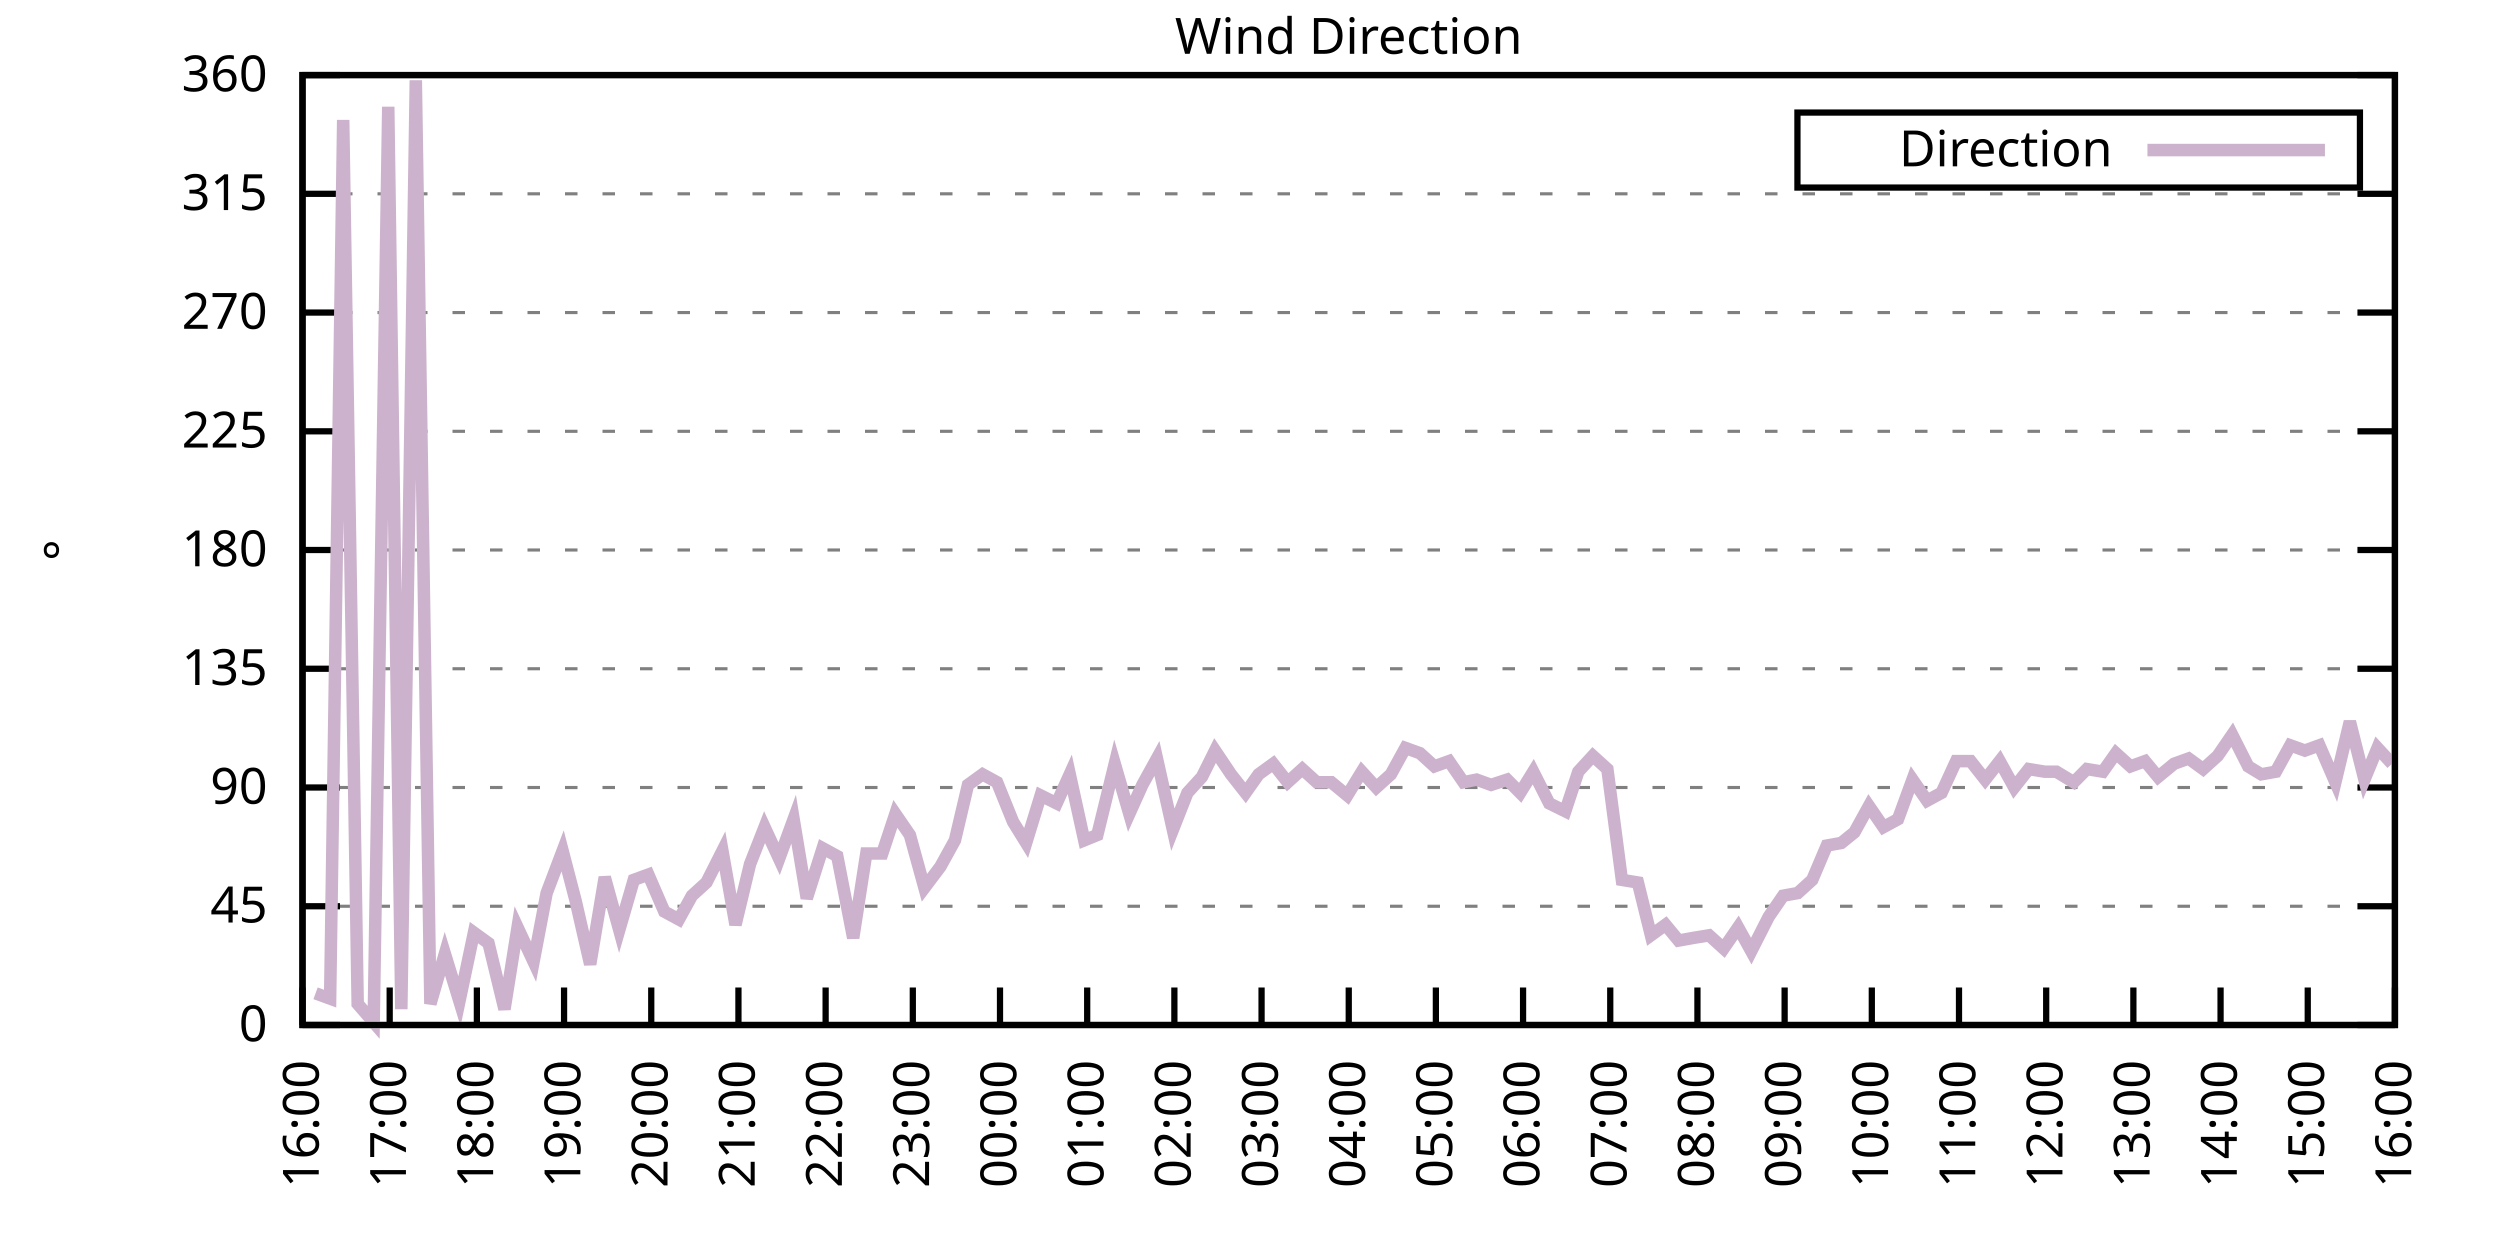
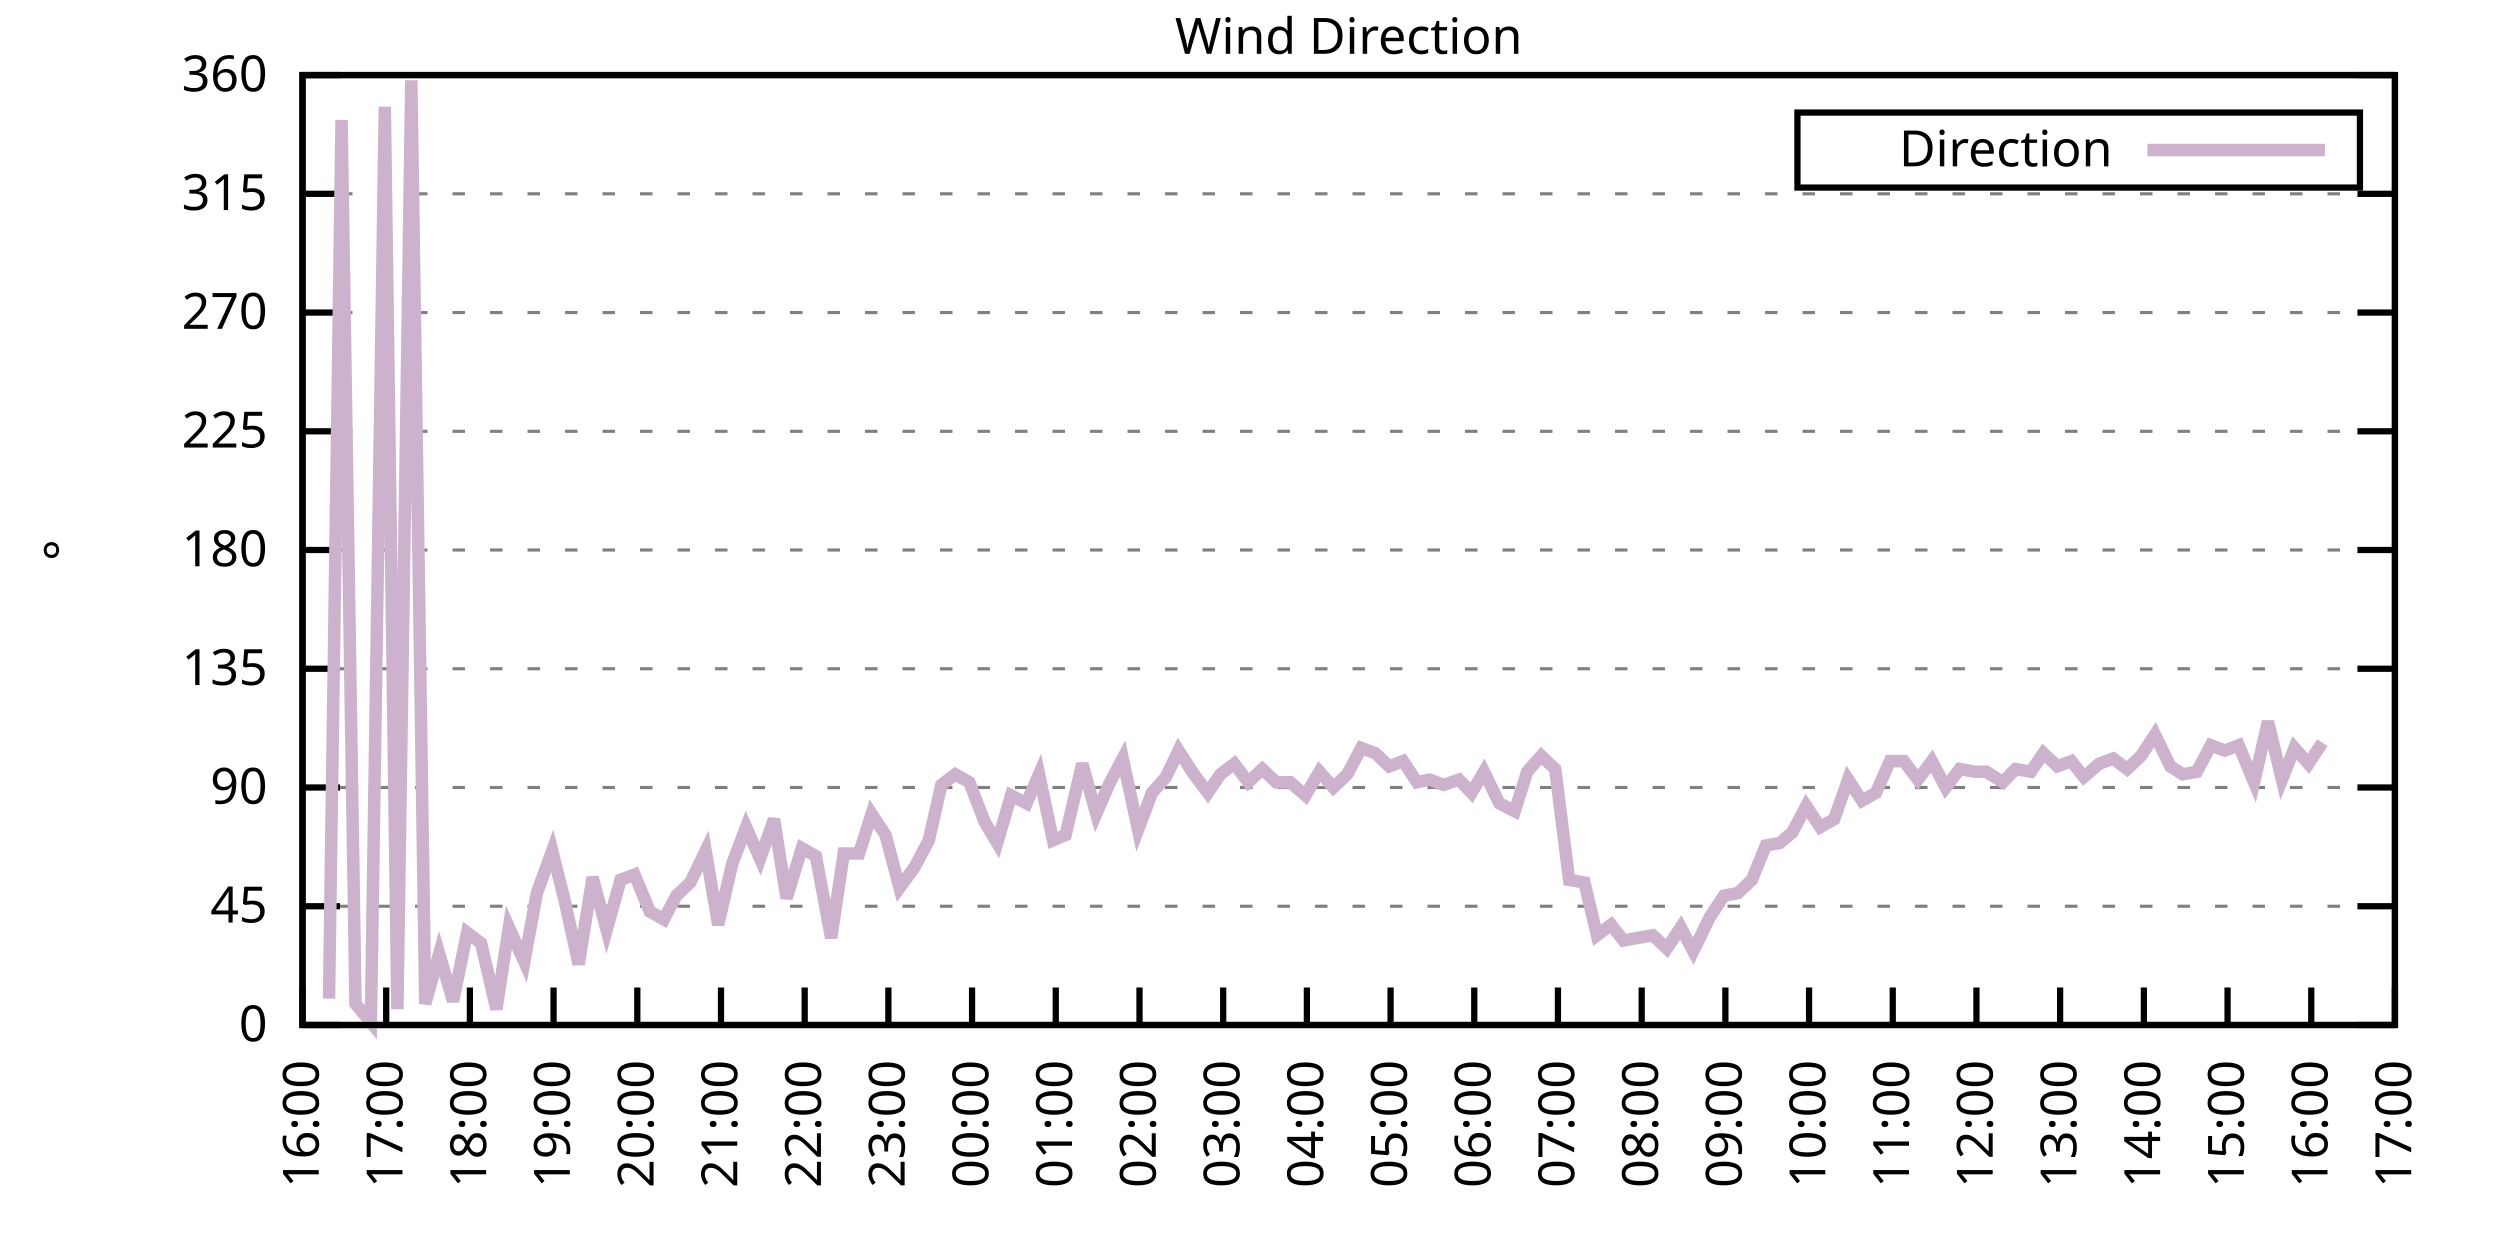
<svg xmlns="http://www.w3.org/2000/svg" xmlns:xlink="http://www.w3.org/1999/xlink" width="400" height="200" viewBox="0 0 400 200">
  <g id="gnuplot_canvas">
    <rect x="0" y="0" width="400" height="200" fill="none" />
    <defs>
      <circle id="gpDot" r="0.5" stroke-width="0.5" stroke="currentColor" />
      <path id="gpPt0" stroke-width="0.333" stroke="currentColor" d="M-1,0 h2 M0,-1 v2" />
      <path id="gpPt1" stroke-width="0.333" stroke="currentColor" d="M-1,-1 L1,1 M1,-1 L-1,1" />
      <path id="gpPt2" stroke-width="0.333" stroke="currentColor" d="M-1,0 L1,0 M0,-1 L0,1 M-1,-1 L1,1 M-1,1 L1,-1" />
      <rect id="gpPt3" stroke-width="0.333" stroke="currentColor" x="-1" y="-1" width="2" height="2" />
      <rect id="gpPt4" stroke-width="0.333" stroke="currentColor" fill="currentColor" x="-1" y="-1" width="2" height="2" />
      <circle id="gpPt5" stroke-width="0.333" stroke="currentColor" cx="0" cy="0" r="1" />
      <use xlink:href="#gpPt5" id="gpPt6" fill="currentColor" stroke="none" />
      <path id="gpPt7" stroke-width="0.333" stroke="currentColor" d="M0,-1.33 L-1.33,0.67 L1.33,0.67 z" />
      <use xlink:href="#gpPt7" id="gpPt8" fill="currentColor" stroke="none" />
      <use xlink:href="#gpPt7" id="gpPt9" stroke="currentColor" transform="rotate(180)" />
      <use xlink:href="#gpPt9" id="gpPt10" fill="currentColor" stroke="none" />
      <use xlink:href="#gpPt3" id="gpPt11" stroke="currentColor" transform="rotate(45)" />
      <use xlink:href="#gpPt11" id="gpPt12" fill="currentColor" stroke="none" />
      <path id="gpPt13" stroke-width="0.333" stroke="currentColor" d="M0,1.330 L1.265,0.411 L0.782,-1.067 L-0.782,-1.076 L-1.265,0.411 z" />
      <use xlink:href="#gpPt13" id="gpPt14" fill="currentColor" stroke="none" />
      <filter id="textbox" filterUnits="objectBoundingBox" x="0" y="0" height="1" width="1">
        <feFlood flood-color="white" flood-opacity="1" result="bgnd" />
        <feComposite in="SourceGraphic" in2="bgnd" operator="atop" />
      </filter>
      <filter id="greybox" filterUnits="objectBoundingBox" x="0" y="0" height="1" width="1">
        <feFlood flood-color="lightgrey" flood-opacity="1" result="grey" />
        <feComposite in="SourceGraphic" in2="grey" operator="atop" />
      </filter>
    </defs>
    <g fill="none" color="white" stroke="currentColor" stroke-width="1.00" stroke-linecap="butt" stroke-linejoin="miter">
</g>
    <g fill="none" color="black" stroke="currentColor" stroke-width="1.00" stroke-linecap="butt" stroke-linejoin="miter">
      <g stroke="none" shape-rendering="crispEdges">
        <polygon fill="rgb(255, 255, 255)" points="48.40,164.00 383.18,164.00 383.18,12.02 48.40,12.02 " />
      </g>
    </g>
    <g fill="none" color="black" stroke="currentColor" stroke-width="1.00" stroke-linecap="butt" stroke-linejoin="miter">
</g>
    <g fill="none" color="black" stroke="black" stroke-width="0.50" stroke-linecap="butt" stroke-linejoin="miter">
</g>
    <g fill="none" color="gray" stroke="currentColor" stroke-width="0.50" stroke-linecap="butt" stroke-linejoin="miter">
      <path stroke="gray" stroke-dasharray="2,4" class="gridline" d="M48.40,164.00 L383.19,164.00  " />
    </g>
    <g fill="none" color="gray" stroke="gray" stroke-width="1.00" stroke-linecap="butt" stroke-linejoin="miter">
</g>
    <g fill="none" color="black" stroke="currentColor" stroke-width="1.00" stroke-linecap="butt" stroke-linejoin="miter">
      <path stroke="black" d="M48.40,164.00 L54.40,164.00 M383.19,164.00 L377.19,164.00  " />
      <g transform="translate(42.80,166.60)" stroke="none" fill="black" font-family="Sans" font-size="8.00" text-anchor="end">
        <text>
          <tspan font-family="Sans"> 0</tspan>
        </text>
      </g>
    </g>
    <g fill="none" color="black" stroke="currentColor" stroke-width="1.00" stroke-linecap="butt" stroke-linejoin="miter">
</g>
    <g fill="none" color="black" stroke="black" stroke-width="0.50" stroke-linecap="butt" stroke-linejoin="miter">
</g>
    <g fill="none" color="gray" stroke="currentColor" stroke-width="0.50" stroke-linecap="butt" stroke-linejoin="miter">
      <path stroke="gray" stroke-dasharray="2,4" class="gridline" d="M48.40,145.00 L383.19,145.00  " />
    </g>
    <g fill="none" color="gray" stroke="gray" stroke-width="1.00" stroke-linecap="butt" stroke-linejoin="miter">
</g>
    <g fill="none" color="black" stroke="currentColor" stroke-width="1.00" stroke-linecap="butt" stroke-linejoin="miter">
      <path stroke="black" d="M48.40,145.00 L54.40,145.00 M383.19,145.00 L377.19,145.00  " />
      <g transform="translate(42.80,147.60)" stroke="none" fill="black" font-family="Sans" font-size="8.00" text-anchor="end">
        <text>
          <tspan font-family="Sans"> 45</tspan>
        </text>
      </g>
    </g>
    <g fill="none" color="black" stroke="currentColor" stroke-width="1.00" stroke-linecap="butt" stroke-linejoin="miter">
</g>
    <g fill="none" color="black" stroke="black" stroke-width="0.50" stroke-linecap="butt" stroke-linejoin="miter">
</g>
    <g fill="none" color="gray" stroke="currentColor" stroke-width="0.50" stroke-linecap="butt" stroke-linejoin="miter">
      <path stroke="gray" stroke-dasharray="2,4" class="gridline" d="M48.40,126.00 L383.19,126.00  " />
    </g>
    <g fill="none" color="gray" stroke="gray" stroke-width="1.00" stroke-linecap="butt" stroke-linejoin="miter">
</g>
    <g fill="none" color="black" stroke="currentColor" stroke-width="1.00" stroke-linecap="butt" stroke-linejoin="miter">
      <path stroke="black" d="M48.40,126.00 L54.40,126.00 M383.19,126.00 L377.19,126.00  " />
      <g transform="translate(42.80,128.60)" stroke="none" fill="black" font-family="Sans" font-size="8.00" text-anchor="end">
        <text>
          <tspan font-family="Sans"> 90</tspan>
        </text>
      </g>
    </g>
    <g fill="none" color="black" stroke="currentColor" stroke-width="1.00" stroke-linecap="butt" stroke-linejoin="miter">
</g>
    <g fill="none" color="black" stroke="black" stroke-width="0.50" stroke-linecap="butt" stroke-linejoin="miter">
</g>
    <g fill="none" color="gray" stroke="currentColor" stroke-width="0.50" stroke-linecap="butt" stroke-linejoin="miter">
      <path stroke="gray" stroke-dasharray="2,4" class="gridline" d="M48.40,107.00 L383.19,107.00  " />
    </g>
    <g fill="none" color="gray" stroke="gray" stroke-width="1.00" stroke-linecap="butt" stroke-linejoin="miter">
</g>
    <g fill="none" color="black" stroke="currentColor" stroke-width="1.00" stroke-linecap="butt" stroke-linejoin="miter">
      <path stroke="black" d="M48.40,107.00 L54.40,107.00 M383.19,107.00 L377.19,107.00  " />
      <g transform="translate(42.80,109.60)" stroke="none" fill="black" font-family="Sans" font-size="8.00" text-anchor="end">
        <text>
          <tspan font-family="Sans"> 135</tspan>
        </text>
      </g>
    </g>
    <g fill="none" color="black" stroke="currentColor" stroke-width="1.00" stroke-linecap="butt" stroke-linejoin="miter">
</g>
    <g fill="none" color="black" stroke="black" stroke-width="0.50" stroke-linecap="butt" stroke-linejoin="miter">
</g>
    <g fill="none" color="gray" stroke="currentColor" stroke-width="0.50" stroke-linecap="butt" stroke-linejoin="miter">
      <path stroke="gray" stroke-dasharray="2,4" class="gridline" d="M48.40,88.00 L383.19,88.00  " />
    </g>
    <g fill="none" color="gray" stroke="gray" stroke-width="1.00" stroke-linecap="butt" stroke-linejoin="miter">
</g>
    <g fill="none" color="black" stroke="currentColor" stroke-width="1.00" stroke-linecap="butt" stroke-linejoin="miter">
      <path stroke="black" d="M48.40,88.00 L54.40,88.00 M383.19,88.00 L377.19,88.00  " />
      <g transform="translate(42.80,90.60)" stroke="none" fill="black" font-family="Sans" font-size="8.00" text-anchor="end">
        <text>
          <tspan font-family="Sans"> 180</tspan>
        </text>
      </g>
    </g>
    <g fill="none" color="black" stroke="currentColor" stroke-width="1.00" stroke-linecap="butt" stroke-linejoin="miter">
</g>
    <g fill="none" color="black" stroke="black" stroke-width="0.50" stroke-linecap="butt" stroke-linejoin="miter">
</g>
    <g fill="none" color="gray" stroke="currentColor" stroke-width="0.50" stroke-linecap="butt" stroke-linejoin="miter">
      <path stroke="gray" stroke-dasharray="2,4" class="gridline" d="M48.40,69.01 L383.19,69.01  " />
    </g>
    <g fill="none" color="gray" stroke="gray" stroke-width="1.00" stroke-linecap="butt" stroke-linejoin="miter">
</g>
    <g fill="none" color="black" stroke="currentColor" stroke-width="1.00" stroke-linecap="butt" stroke-linejoin="miter">
      <path stroke="black" d="M48.40,69.01 L54.40,69.01 M383.19,69.01 L377.19,69.01  " />
      <g transform="translate(42.80,71.61)" stroke="none" fill="black" font-family="Sans" font-size="8.00" text-anchor="end">
        <text>
          <tspan font-family="Sans"> 225</tspan>
        </text>
      </g>
    </g>
    <g fill="none" color="black" stroke="currentColor" stroke-width="1.00" stroke-linecap="butt" stroke-linejoin="miter">
</g>
    <g fill="none" color="black" stroke="black" stroke-width="0.50" stroke-linecap="butt" stroke-linejoin="miter">
</g>
    <g fill="none" color="gray" stroke="currentColor" stroke-width="0.50" stroke-linecap="butt" stroke-linejoin="miter">
      <path stroke="gray" stroke-dasharray="2,4" class="gridline" d="M48.40,50.01 L383.19,50.01  " />
    </g>
    <g fill="none" color="gray" stroke="gray" stroke-width="1.00" stroke-linecap="butt" stroke-linejoin="miter">
</g>
    <g fill="none" color="black" stroke="currentColor" stroke-width="1.00" stroke-linecap="butt" stroke-linejoin="miter">
      <path stroke="black" d="M48.40,50.01 L54.40,50.01 M383.19,50.01 L377.19,50.01  " />
      <g transform="translate(42.80,52.61)" stroke="none" fill="black" font-family="Sans" font-size="8.00" text-anchor="end">
        <text>
          <tspan font-family="Sans"> 270</tspan>
        </text>
      </g>
    </g>
    <g fill="none" color="black" stroke="currentColor" stroke-width="1.00" stroke-linecap="butt" stroke-linejoin="miter">
</g>
    <g fill="none" color="black" stroke="black" stroke-width="0.50" stroke-linecap="butt" stroke-linejoin="miter">
</g>
    <g fill="none" color="gray" stroke="currentColor" stroke-width="0.50" stroke-linecap="butt" stroke-linejoin="miter">
      <path stroke="gray" stroke-dasharray="2,4" class="gridline" d="M48.40,31.01 L383.19,31.01  " />
    </g>
    <g fill="none" color="gray" stroke="gray" stroke-width="1.00" stroke-linecap="butt" stroke-linejoin="miter">
</g>
    <g fill="none" color="black" stroke="currentColor" stroke-width="1.00" stroke-linecap="butt" stroke-linejoin="miter">
      <path stroke="black" d="M48.40,31.01 L54.40,31.01 M383.19,31.01 L377.19,31.01  " />
      <g transform="translate(42.80,33.61)" stroke="none" fill="black" font-family="Sans" font-size="8.00" text-anchor="end">
        <text>
          <tspan font-family="Sans"> 315</tspan>
        </text>
      </g>
    </g>
    <g fill="none" color="black" stroke="currentColor" stroke-width="1.00" stroke-linecap="butt" stroke-linejoin="miter">
</g>
    <g fill="none" color="black" stroke="black" stroke-width="0.50" stroke-linecap="butt" stroke-linejoin="miter">
</g>
    <g fill="none" color="gray" stroke="currentColor" stroke-width="0.50" stroke-linecap="butt" stroke-linejoin="miter">
      <path stroke="gray" stroke-dasharray="2,4" class="gridline" d="M48.40,12.01 L383.19,12.01  " />
    </g>
    <g fill="none" color="gray" stroke="gray" stroke-width="1.00" stroke-linecap="butt" stroke-linejoin="miter">
</g>
    <g fill="none" color="black" stroke="currentColor" stroke-width="1.00" stroke-linecap="butt" stroke-linejoin="miter">
      <path stroke="black" d="M48.40,12.01 L54.40,12.01 M383.19,12.01 L377.19,12.01  " />
      <g transform="translate(42.80,14.61)" stroke="none" fill="black" font-family="Sans" font-size="8.00" text-anchor="end">
        <text>
          <tspan font-family="Sans"> 360</tspan>
        </text>
      </g>
    </g>
    <g fill="none" color="black" stroke="currentColor" stroke-width="1.00" stroke-linecap="butt" stroke-linejoin="miter">
      <path stroke="black" d="M48.40,164.00 L48.40,158.00  " />
      <g transform="translate(51.00,169.60) rotate(270.00)" stroke="none" fill="black" font-family="Sans" font-size="8.00" text-anchor="end">
        <text>
          <tspan font-family="Sans">16:00</tspan>
        </text>
      </g>
    </g>
    <g fill="none" color="black" stroke="currentColor" stroke-width="1.00" stroke-linecap="butt" stroke-linejoin="miter">
-       <path stroke="black" d="M62.35,164.00 L62.35,158.00  " />
-       <g transform="translate(64.95,169.60) rotate(270.00)" stroke="none" fill="black" font-family="Sans" font-size="8.00" text-anchor="end">
+       <path stroke="black" d="M61.79,164.00 L61.79,158.00  " />
+       <g transform="translate(64.39,169.60) rotate(270.00)" stroke="none" fill="black" font-family="Sans" font-size="8.00" text-anchor="end">
        <text>
          <tspan font-family="Sans">17:00</tspan>
        </text>
      </g>
    </g>
    <g fill="none" color="black" stroke="currentColor" stroke-width="1.00" stroke-linecap="butt" stroke-linejoin="miter">
-       <path stroke="black" d="M76.30,164.00 L76.30,158.00  " />
-       <g transform="translate(78.90,169.60) rotate(270.00)" stroke="none" fill="black" font-family="Sans" font-size="8.00" text-anchor="end">
+       <path stroke="black" d="M75.18,164.00 L75.18,158.00  " />
+       <g transform="translate(77.78,169.60) rotate(270.00)" stroke="none" fill="black" font-family="Sans" font-size="8.00" text-anchor="end">
        <text>
          <tspan font-family="Sans">18:00</tspan>
        </text>
      </g>
    </g>
    <g fill="none" color="black" stroke="currentColor" stroke-width="1.00" stroke-linecap="butt" stroke-linejoin="miter">
-       <path stroke="black" d="M90.25,164.00 L90.25,158.00  " />
-       <g transform="translate(92.85,169.60) rotate(270.00)" stroke="none" fill="black" font-family="Sans" font-size="8.00" text-anchor="end">
+       <path stroke="black" d="M88.57,164.00 L88.57,158.00  " />
+       <g transform="translate(91.17,169.60) rotate(270.00)" stroke="none" fill="black" font-family="Sans" font-size="8.00" text-anchor="end">
        <text>
          <tspan font-family="Sans">19:00</tspan>
        </text>
      </g>
    </g>
    <g fill="none" color="black" stroke="currentColor" stroke-width="1.00" stroke-linecap="butt" stroke-linejoin="miter">
-       <path stroke="black" d="M104.20,164.00 L104.20,158.00  " />
-       <g transform="translate(106.80,169.60) rotate(270.00)" stroke="none" fill="black" font-family="Sans" font-size="8.00" text-anchor="end">
+       <path stroke="black" d="M101.97,164.00 L101.97,158.00  " />
+       <g transform="translate(104.57,169.60) rotate(270.00)" stroke="none" fill="black" font-family="Sans" font-size="8.00" text-anchor="end">
        <text>
          <tspan font-family="Sans">20:00</tspan>
        </text>
      </g>
    </g>
    <g fill="none" color="black" stroke="currentColor" stroke-width="1.00" stroke-linecap="butt" stroke-linejoin="miter">
-       <path stroke="black" d="M118.15,164.00 L118.15,158.00  " />
-       <g transform="translate(120.75,169.60) rotate(270.00)" stroke="none" fill="black" font-family="Sans" font-size="8.00" text-anchor="end">
+       <path stroke="black" d="M115.36,164.00 L115.36,158.00  " />
+       <g transform="translate(117.96,169.60) rotate(270.00)" stroke="none" fill="black" font-family="Sans" font-size="8.00" text-anchor="end">
        <text>
          <tspan font-family="Sans">21:00</tspan>
        </text>
      </g>
    </g>
    <g fill="none" color="black" stroke="currentColor" stroke-width="1.00" stroke-linecap="butt" stroke-linejoin="miter">
-       <path stroke="black" d="M132.10,164.00 L132.10,158.00  " />
-       <g transform="translate(134.70,169.60) rotate(270.00)" stroke="none" fill="black" font-family="Sans" font-size="8.00" text-anchor="end">
+       <path stroke="black" d="M128.75,164.00 L128.75,158.00  " />
+       <g transform="translate(131.35,169.60) rotate(270.00)" stroke="none" fill="black" font-family="Sans" font-size="8.00" text-anchor="end">
        <text>
          <tspan font-family="Sans">22:00</tspan>
        </text>
      </g>
    </g>
    <g fill="none" color="black" stroke="currentColor" stroke-width="1.00" stroke-linecap="butt" stroke-linejoin="miter">
-       <path stroke="black" d="M146.05,164.00 L146.05,158.00  " />
-       <g transform="translate(148.65,169.60) rotate(270.00)" stroke="none" fill="black" font-family="Sans" font-size="8.00" text-anchor="end">
+       <path stroke="black" d="M142.14,164.00 L142.14,158.00  " />
+       <g transform="translate(144.74,169.60) rotate(270.00)" stroke="none" fill="black" font-family="Sans" font-size="8.00" text-anchor="end">
        <text>
          <tspan font-family="Sans">23:00</tspan>
        </text>
      </g>
    </g>
    <g fill="none" color="black" stroke="currentColor" stroke-width="1.00" stroke-linecap="butt" stroke-linejoin="miter">
-       <path stroke="black" d="M160.00,164.00 L160.00,158.00  " />
-       <g transform="translate(162.60,169.60) rotate(270.00)" stroke="none" fill="black" font-family="Sans" font-size="8.00" text-anchor="end">
+       <path stroke="black" d="M155.53,164.00 L155.53,158.00  " />
+       <g transform="translate(158.13,169.60) rotate(270.00)" stroke="none" fill="black" font-family="Sans" font-size="8.00" text-anchor="end">
        <text>
          <tspan font-family="Sans">00:00</tspan>
        </text>
      </g>
    </g>
    <g fill="none" color="black" stroke="currentColor" stroke-width="1.00" stroke-linecap="butt" stroke-linejoin="miter">
-       <path stroke="black" d="M173.95,164.00 L173.95,158.00  " />
-       <g transform="translate(176.55,169.60) rotate(270.00)" stroke="none" fill="black" font-family="Sans" font-size="8.00" text-anchor="end">
+       <path stroke="black" d="M168.92,164.00 L168.92,158.00  " />
+       <g transform="translate(171.52,169.60) rotate(270.00)" stroke="none" fill="black" font-family="Sans" font-size="8.00" text-anchor="end">
        <text>
          <tspan font-family="Sans">01:00</tspan>
        </text>
      </g>
    </g>
    <g fill="none" color="black" stroke="currentColor" stroke-width="1.00" stroke-linecap="butt" stroke-linejoin="miter">
-       <path stroke="black" d="M187.90,164.00 L187.90,158.00  " />
-       <g transform="translate(190.50,169.60) rotate(270.00)" stroke="none" fill="black" font-family="Sans" font-size="8.00" text-anchor="end">
+       <path stroke="black" d="M182.32,164.00 L182.32,158.00  " />
+       <g transform="translate(184.92,169.60) rotate(270.00)" stroke="none" fill="black" font-family="Sans" font-size="8.00" text-anchor="end">
        <text>
          <tspan font-family="Sans">02:00</tspan>
        </text>
      </g>
    </g>
    <g fill="none" color="black" stroke="currentColor" stroke-width="1.00" stroke-linecap="butt" stroke-linejoin="miter">
-       <path stroke="black" d="M201.85,164.00 L201.85,158.00  " />
-       <g transform="translate(204.45,169.60) rotate(270.00)" stroke="none" fill="black" font-family="Sans" font-size="8.00" text-anchor="end">
+       <path stroke="black" d="M195.71,164.00 L195.71,158.00  " />
+       <g transform="translate(198.31,169.60) rotate(270.00)" stroke="none" fill="black" font-family="Sans" font-size="8.00" text-anchor="end">
        <text>
          <tspan font-family="Sans">03:00</tspan>
        </text>
      </g>
    </g>
    <g fill="none" color="black" stroke="currentColor" stroke-width="1.00" stroke-linecap="butt" stroke-linejoin="miter">
-       <path stroke="black" d="M215.80,164.00 L215.80,158.00  " />
-       <g transform="translate(218.40,169.60) rotate(270.00)" stroke="none" fill="black" font-family="Sans" font-size="8.00" text-anchor="end">
+       <path stroke="black" d="M209.10,164.00 L209.10,158.00  " />
+       <g transform="translate(211.70,169.60) rotate(270.00)" stroke="none" fill="black" font-family="Sans" font-size="8.00" text-anchor="end">
        <text>
          <tspan font-family="Sans">04:00</tspan>
        </text>
      </g>
    </g>
    <g fill="none" color="black" stroke="currentColor" stroke-width="1.00" stroke-linecap="butt" stroke-linejoin="miter">
-       <path stroke="black" d="M229.74,164.00 L229.74,158.00  " />
-       <g transform="translate(232.34,169.60) rotate(270.00)" stroke="none" fill="black" font-family="Sans" font-size="8.00" text-anchor="end">
+       <path stroke="black" d="M222.49,164.00 L222.49,158.00  " />
+       <g transform="translate(225.09,169.60) rotate(270.00)" stroke="none" fill="black" font-family="Sans" font-size="8.00" text-anchor="end">
        <text>
          <tspan font-family="Sans">05:00</tspan>
        </text>
      </g>
    </g>
    <g fill="none" color="black" stroke="currentColor" stroke-width="1.00" stroke-linecap="butt" stroke-linejoin="miter">
-       <path stroke="black" d="M243.69,164.00 L243.69,158.00  " />
-       <g transform="translate(246.29,169.60) rotate(270.00)" stroke="none" fill="black" font-family="Sans" font-size="8.00" text-anchor="end">
+       <path stroke="black" d="M235.88,164.00 L235.88,158.00  " />
+       <g transform="translate(238.48,169.60) rotate(270.00)" stroke="none" fill="black" font-family="Sans" font-size="8.00" text-anchor="end">
        <text>
          <tspan font-family="Sans">06:00</tspan>
        </text>
      </g>
    </g>
    <g fill="none" color="black" stroke="currentColor" stroke-width="1.00" stroke-linecap="butt" stroke-linejoin="miter">
-       <path stroke="black" d="M257.64,164.00 L257.64,158.00  " />
-       <g transform="translate(260.24,169.60) rotate(270.00)" stroke="none" fill="black" font-family="Sans" font-size="8.00" text-anchor="end">
+       <path stroke="black" d="M249.27,164.00 L249.27,158.00  " />
+       <g transform="translate(251.87,169.60) rotate(270.00)" stroke="none" fill="black" font-family="Sans" font-size="8.00" text-anchor="end">
        <text>
          <tspan font-family="Sans">07:00</tspan>
        </text>
      </g>
    </g>
    <g fill="none" color="black" stroke="currentColor" stroke-width="1.00" stroke-linecap="butt" stroke-linejoin="miter">
-       <path stroke="black" d="M271.59,164.00 L271.59,158.00  " />
-       <g transform="translate(274.19,169.60) rotate(270.00)" stroke="none" fill="black" font-family="Sans" font-size="8.00" text-anchor="end">
+       <path stroke="black" d="M262.67,164.00 L262.67,158.00  " />
+       <g transform="translate(265.27,169.60) rotate(270.00)" stroke="none" fill="black" font-family="Sans" font-size="8.00" text-anchor="end">
        <text>
          <tspan font-family="Sans">08:00</tspan>
        </text>
      </g>
    </g>
    <g fill="none" color="black" stroke="currentColor" stroke-width="1.00" stroke-linecap="butt" stroke-linejoin="miter">
-       <path stroke="black" d="M285.54,164.00 L285.54,158.00  " />
-       <g transform="translate(288.14,169.60) rotate(270.00)" stroke="none" fill="black" font-family="Sans" font-size="8.00" text-anchor="end">
+       <path stroke="black" d="M276.06,164.00 L276.06,158.00  " />
+       <g transform="translate(278.66,169.60) rotate(270.00)" stroke="none" fill="black" font-family="Sans" font-size="8.00" text-anchor="end">
        <text>
          <tspan font-family="Sans">09:00</tspan>
        </text>
      </g>
    </g>
    <g fill="none" color="black" stroke="currentColor" stroke-width="1.00" stroke-linecap="butt" stroke-linejoin="miter">
-       <path stroke="black" d="M299.49,164.00 L299.49,158.00  " />
-       <g transform="translate(302.09,169.60) rotate(270.00)" stroke="none" fill="black" font-family="Sans" font-size="8.00" text-anchor="end">
+       <path stroke="black" d="M289.45,164.00 L289.45,158.00  " />
+       <g transform="translate(292.05,169.60) rotate(270.00)" stroke="none" fill="black" font-family="Sans" font-size="8.00" text-anchor="end">
        <text>
          <tspan font-family="Sans">10:00</tspan>
        </text>
      </g>
    </g>
    <g fill="none" color="black" stroke="currentColor" stroke-width="1.00" stroke-linecap="butt" stroke-linejoin="miter">
-       <path stroke="black" d="M313.44,164.00 L313.44,158.00  " />
-       <g transform="translate(316.04,169.60) rotate(270.00)" stroke="none" fill="black" font-family="Sans" font-size="8.00" text-anchor="end">
+       <path stroke="black" d="M302.84,164.00 L302.84,158.00  " />
+       <g transform="translate(305.44,169.60) rotate(270.00)" stroke="none" fill="black" font-family="Sans" font-size="8.00" text-anchor="end">
        <text>
          <tspan font-family="Sans">11:00</tspan>
        </text>
      </g>
    </g>
    <g fill="none" color="black" stroke="currentColor" stroke-width="1.00" stroke-linecap="butt" stroke-linejoin="miter">
-       <path stroke="black" d="M327.39,164.00 L327.39,158.00  " />
-       <g transform="translate(329.99,169.60) rotate(270.00)" stroke="none" fill="black" font-family="Sans" font-size="8.00" text-anchor="end">
+       <path stroke="black" d="M316.23,164.00 L316.23,158.00  " />
+       <g transform="translate(318.83,169.60) rotate(270.00)" stroke="none" fill="black" font-family="Sans" font-size="8.00" text-anchor="end">
        <text>
          <tspan font-family="Sans">12:00</tspan>
        </text>
      </g>
    </g>
    <g fill="none" color="black" stroke="currentColor" stroke-width="1.00" stroke-linecap="butt" stroke-linejoin="miter">
-       <path stroke="black" d="M341.34,164.00 L341.34,158.00  " />
-       <g transform="translate(343.94,169.60) rotate(270.00)" stroke="none" fill="black" font-family="Sans" font-size="8.00" text-anchor="end">
+       <path stroke="black" d="M329.62,164.00 L329.62,158.00  " />
+       <g transform="translate(332.22,169.60) rotate(270.00)" stroke="none" fill="black" font-family="Sans" font-size="8.00" text-anchor="end">
        <text>
          <tspan font-family="Sans">13:00</tspan>
        </text>
      </g>
    </g>
    <g fill="none" color="black" stroke="currentColor" stroke-width="1.00" stroke-linecap="butt" stroke-linejoin="miter">
-       <path stroke="black" d="M355.29,164.00 L355.29,158.00  " />
-       <g transform="translate(357.89,169.60) rotate(270.00)" stroke="none" fill="black" font-family="Sans" font-size="8.00" text-anchor="end">
+       <path stroke="black" d="M343.02,164.00 L343.02,158.00  " />
+       <g transform="translate(345.62,169.60) rotate(270.00)" stroke="none" fill="black" font-family="Sans" font-size="8.00" text-anchor="end">
        <text>
          <tspan font-family="Sans">14:00</tspan>
        </text>
      </g>
    </g>
    <g fill="none" color="black" stroke="currentColor" stroke-width="1.00" stroke-linecap="butt" stroke-linejoin="miter">
-       <path stroke="black" d="M369.24,164.00 L369.24,158.00  " />
-       <g transform="translate(371.84,169.60) rotate(270.00)" stroke="none" fill="black" font-family="Sans" font-size="8.00" text-anchor="end">
+       <path stroke="black" d="M356.41,164.00 L356.41,158.00  " />
+       <g transform="translate(359.01,169.60) rotate(270.00)" stroke="none" fill="black" font-family="Sans" font-size="8.00" text-anchor="end">
        <text>
          <tspan font-family="Sans">15:00</tspan>
+         </text>
+       </g>
+     </g>
+     <g fill="none" color="black" stroke="currentColor" stroke-width="1.00" stroke-linecap="butt" stroke-linejoin="miter">
+       <path stroke="black" d="M369.80,164.00 L369.80,158.00  " />
+       <g transform="translate(372.40,169.60) rotate(270.00)" stroke="none" fill="black" font-family="Sans" font-size="8.00" text-anchor="end">
+         <text>
+           <tspan font-family="Sans">16:00</tspan>
        </text>
      </g>
    </g>
    <g fill="none" color="black" stroke="currentColor" stroke-width="1.00" stroke-linecap="butt" stroke-linejoin="miter">
      <path stroke="black" d="M383.19,164.00 L383.19,158.00  " />
      <g transform="translate(385.79,169.60) rotate(270.00)" stroke="none" fill="black" font-family="Sans" font-size="8.00" text-anchor="end">
        <text>
-           <tspan font-family="Sans">16:00</tspan>
+           <tspan font-family="Sans">17:00</tspan>
        </text>
      </g>
    </g>
    <g fill="none" color="black" stroke="currentColor" stroke-width="1.00" stroke-linecap="butt" stroke-linejoin="miter">
</g>
    <g fill="none" color="black" stroke="currentColor" stroke-width="1.00" stroke-linecap="butt" stroke-linejoin="miter">
      <path stroke="black" d="M48.40,12.01 L48.40,164.00 L383.19,164.00 L383.19,12.01 L48.40,12.01 Z  " />
    </g>
    <g fill="none" color="black" stroke="currentColor" stroke-width="1.00" stroke-linecap="butt" stroke-linejoin="miter">
</g>
    <g fill="none" color="black" stroke="currentColor" stroke-width="1.00" stroke-linecap="butt" stroke-linejoin="miter">
      <path stroke="black" d="M287.59,30.01 L287.59,18.01 L377.59,18.01 L377.59,30.01 L287.59,30.01 Z  " />
    </g>
    <g id="Wind_direction_plot_1">
      <g fill="none" color="white" stroke="black" stroke-width="2.00" stroke-linecap="butt" stroke-linejoin="miter">
</g>
      <g fill="none" color="black" stroke="currentColor" stroke-width="2.00" stroke-linecap="butt" stroke-linejoin="miter">
        <g transform="translate(337.99,26.61)" stroke="none" fill="black" font-family="Sans" font-size="8.00" text-anchor="end">
          <text>
            <tspan font-family="Sans">Direction</tspan>
          </text>
        </g>
      </g>
      <g fill="none" color="black" stroke="currentColor" stroke-width="2.00" stroke-linecap="butt" stroke-linejoin="miter">
-         <path stroke="rgb(204, 178, 204)" d="M343.59,24.01 L371.99,24.01 M50.49,158.93 L52.82,159.78 L54.91,19.19 L57.23,160.62 L59.79,163.58 L62.12,17.08   L64.21,161.47 L66.53,12.85 L68.86,160.62 L71.18,152.60 L73.51,160.20 L75.83,149.22 L78.16,150.91 L80.72,161.47   L82.81,148.38 L85.37,153.87 L87.46,142.89 L90.02,136.14 L92.11,144.16 L94.43,154.29 L96.76,140.36 L99.08,148.80   L101.41,140.78 L103.73,139.93 L106.29,145.85 L108.62,147.11 L110.71,143.31 L113.03,141.20 L115.59,136.14 L117.68,147.96   L120.01,138.25 L122.33,132.34 L124.66,137.40 L126.98,131.07 L129.08,143.73 L131.63,135.71 L133.96,136.98 L136.51,150.07   L138.61,136.56 L141.16,136.56 L143.26,130.22 L145.58,133.60 L147.91,142.05 L150.46,138.67 L152.79,134.45 L154.88,125.58   L157.21,123.89 L159.53,125.16 L162.09,131.49 L164.18,134.87 L166.51,127.27 L169.06,128.54 L171.16,123.89 L173.48,134.45   L175.57,133.60 L178.36,122.20 L180.69,130.22 L182.78,125.58 L185.11,121.36 L187.66,132.76 L189.99,126.85 L192.31,124.31   L194.41,120.09 L196.96,123.89 L199.29,126.85 L201.38,123.89 L203.71,122.20 L206.03,125.16 L208.36,123.05 L210.68,125.16   L213.01,125.16 L215.56,127.27 L217.89,123.47 L220.21,126.00 L222.54,123.89 L224.86,119.67 L227.19,120.51 L229.51,122.62   L231.84,121.78 L234.16,125.16 L236.25,124.74 L238.58,125.58 L241.14,124.74 L243.23,126.85 L245.32,123.47 L247.88,128.54   L250.44,129.80 L252.53,123.47 L254.85,120.94 L257.18,123.05 L259.50,140.78 L262.06,141.20 L264.15,149.65 L266.48,147.96   L268.57,150.49 L270.90,150.07 L273.45,149.65 L275.78,151.76 L278.10,148.38 L280.20,152.18 L282.99,146.69 L285.31,143.31   L287.64,142.89 L289.96,140.78 L292.29,135.29 L294.61,134.87 L296.70,133.18 L299.03,128.96 L301.35,132.34 L303.68,131.07   L306.00,124.74 L308.33,128.11 L310.65,126.85 L312.98,121.78 L315.30,121.78 L317.63,124.74 L319.95,121.78 L322.28,126.00   L324.60,123.05 L327.16,123.47 L329.02,123.47 L331.81,125.16 L333.90,123.05 L336.46,123.47 L338.55,120.51 L340.88,122.62   L343.20,121.78 L345.29,124.31 L347.85,122.20 L350.18,121.36 L352.50,123.05 L354.83,120.94 L357.15,117.56 L359.71,122.62   L361.80,123.89 L364.13,123.47 L366.45,119.25 L368.78,120.09 L371.10,119.25 L373.66,125.16 L375.98,115.45 L378.31,124.74   L380.40,119.67 L382.73,122.20  " />
+         <path stroke="rgb(204, 178, 204)" d="M343.59,24.01 L371.99,24.01 M52.64,159.78 L54.65,19.19 L56.88,160.62 L59.34,163.58 L61.57,17.08 L63.58,161.47   L65.81,12.85 L68.04,160.62 L70.27,152.60 L72.50,160.20 L74.74,149.22 L76.97,150.91 L79.42,161.47 L81.43,148.38   L83.89,153.87 L85.90,142.89 L88.35,136.14 L90.36,144.16 L92.59,154.29 L94.82,140.36 L97.06,148.80 L99.29,140.78   L101.52,139.93 L103.98,145.85 L106.21,147.11 L108.22,143.31 L110.45,141.20 L112.90,136.14 L114.91,147.96 L117.14,138.25   L119.38,132.34 L121.61,137.40 L123.84,131.07 L125.85,143.73 L128.30,135.71 L130.54,136.98 L132.99,150.07 L135.00,136.56   L137.45,136.56 L139.46,130.22 L141.69,133.60 L143.93,142.05 L146.38,138.67 L148.61,134.45 L150.62,125.58 L152.85,123.89   L155.09,125.16 L157.54,131.49 L159.55,134.87 L161.78,127.27 L164.24,128.54 L166.25,123.89 L168.48,134.45 L170.49,133.60   L173.17,122.20 L175.40,130.22 L177.41,125.58 L179.64,121.36 L182.09,132.76 L184.32,126.85 L186.56,124.31 L188.57,120.09   L191.02,123.89 L193.25,126.85 L195.26,123.89 L197.49,122.20 L199.73,125.16 L201.96,123.05 L204.19,125.16 L206.42,125.16   L208.88,127.27 L211.11,123.47 L213.34,126.00 L215.57,123.89 L217.80,119.67 L220.04,120.51 L222.27,122.62 L224.50,121.78   L226.73,125.16 L228.74,124.74 L230.97,125.58 L233.43,124.74 L235.44,126.85 L237.44,123.47 L239.90,128.54 L242.36,129.80   L244.36,123.47 L246.60,120.94 L248.83,123.05 L251.06,140.78 L253.51,141.20 L255.52,149.65 L257.76,147.96 L259.76,150.49   L262.00,150.07 L264.45,149.65 L266.68,151.76 L268.92,148.38 L270.92,152.18 L273.60,146.69 L275.83,143.31 L278.07,142.89   L280.30,140.78 L282.53,135.29 L284.76,134.87 L286.77,133.18 L289.00,128.96 L291.23,132.34 L293.47,131.07 L295.70,124.74   L297.93,128.11 L300.16,126.85 L302.39,121.78 L304.63,121.78 L306.86,124.74 L309.09,121.78 L311.32,126.00 L313.55,123.05   L316.01,123.47 L317.79,123.47 L320.47,125.16 L322.48,123.05 L324.94,123.47 L326.95,120.51 L329.18,122.62 L331.41,121.78   L333.42,124.31 L335.87,122.20 L338.10,121.36 L340.34,123.05 L342.57,120.94 L344.80,117.56 L347.26,122.62 L349.26,123.89   L351.50,123.47 L353.73,119.25 L355.96,120.09 L358.19,119.25 L360.65,125.16 L362.88,115.45 L365.11,124.74 L367.12,119.67   L369.35,122.20 L371.58,118.83  " />
      </g>
    </g>
    <g fill="none" color="black" stroke="currentColor" stroke-width="2.00" stroke-linecap="butt" stroke-linejoin="miter">
</g>
    <g fill="none" color="black" stroke="black" stroke-width="1.00" stroke-linecap="butt" stroke-linejoin="miter">
</g>
    <g fill="none" color="black" stroke="currentColor" stroke-width="1.00" stroke-linecap="butt" stroke-linejoin="miter">
      <path stroke="black" d="M48.40,12.01 L48.40,164.00 L383.19,164.00 L383.19,12.01 L48.40,12.01 Z  " />
      <g transform="translate(12.80,88.01) rotate(270.00)" stroke="none" fill="black" font-family="Sans" font-size="8.00" text-anchor="middle">
        <text>
          <tspan font-family="Sans">°</tspan>
        </text>
      </g>
    </g>
    <g fill="none" color="black" stroke="currentColor" stroke-width="1.00" stroke-linecap="butt" stroke-linejoin="miter">
</g>
    <g fill="none" color="black" stroke="currentColor" stroke-width="1.00" stroke-linecap="butt" stroke-linejoin="miter">
      <g transform="translate(215.79,8.61)" stroke="none" fill="black" font-family="Sans" font-size="8.00" text-anchor="middle">
        <text>
          <tspan font-family="Sans">Wind Direction</tspan>
        </text>
      </g>
    </g>
    <g fill="none" color="black" stroke="currentColor" stroke-width="1.00" stroke-linecap="butt" stroke-linejoin="miter">
</g>
  </g>
</svg>
